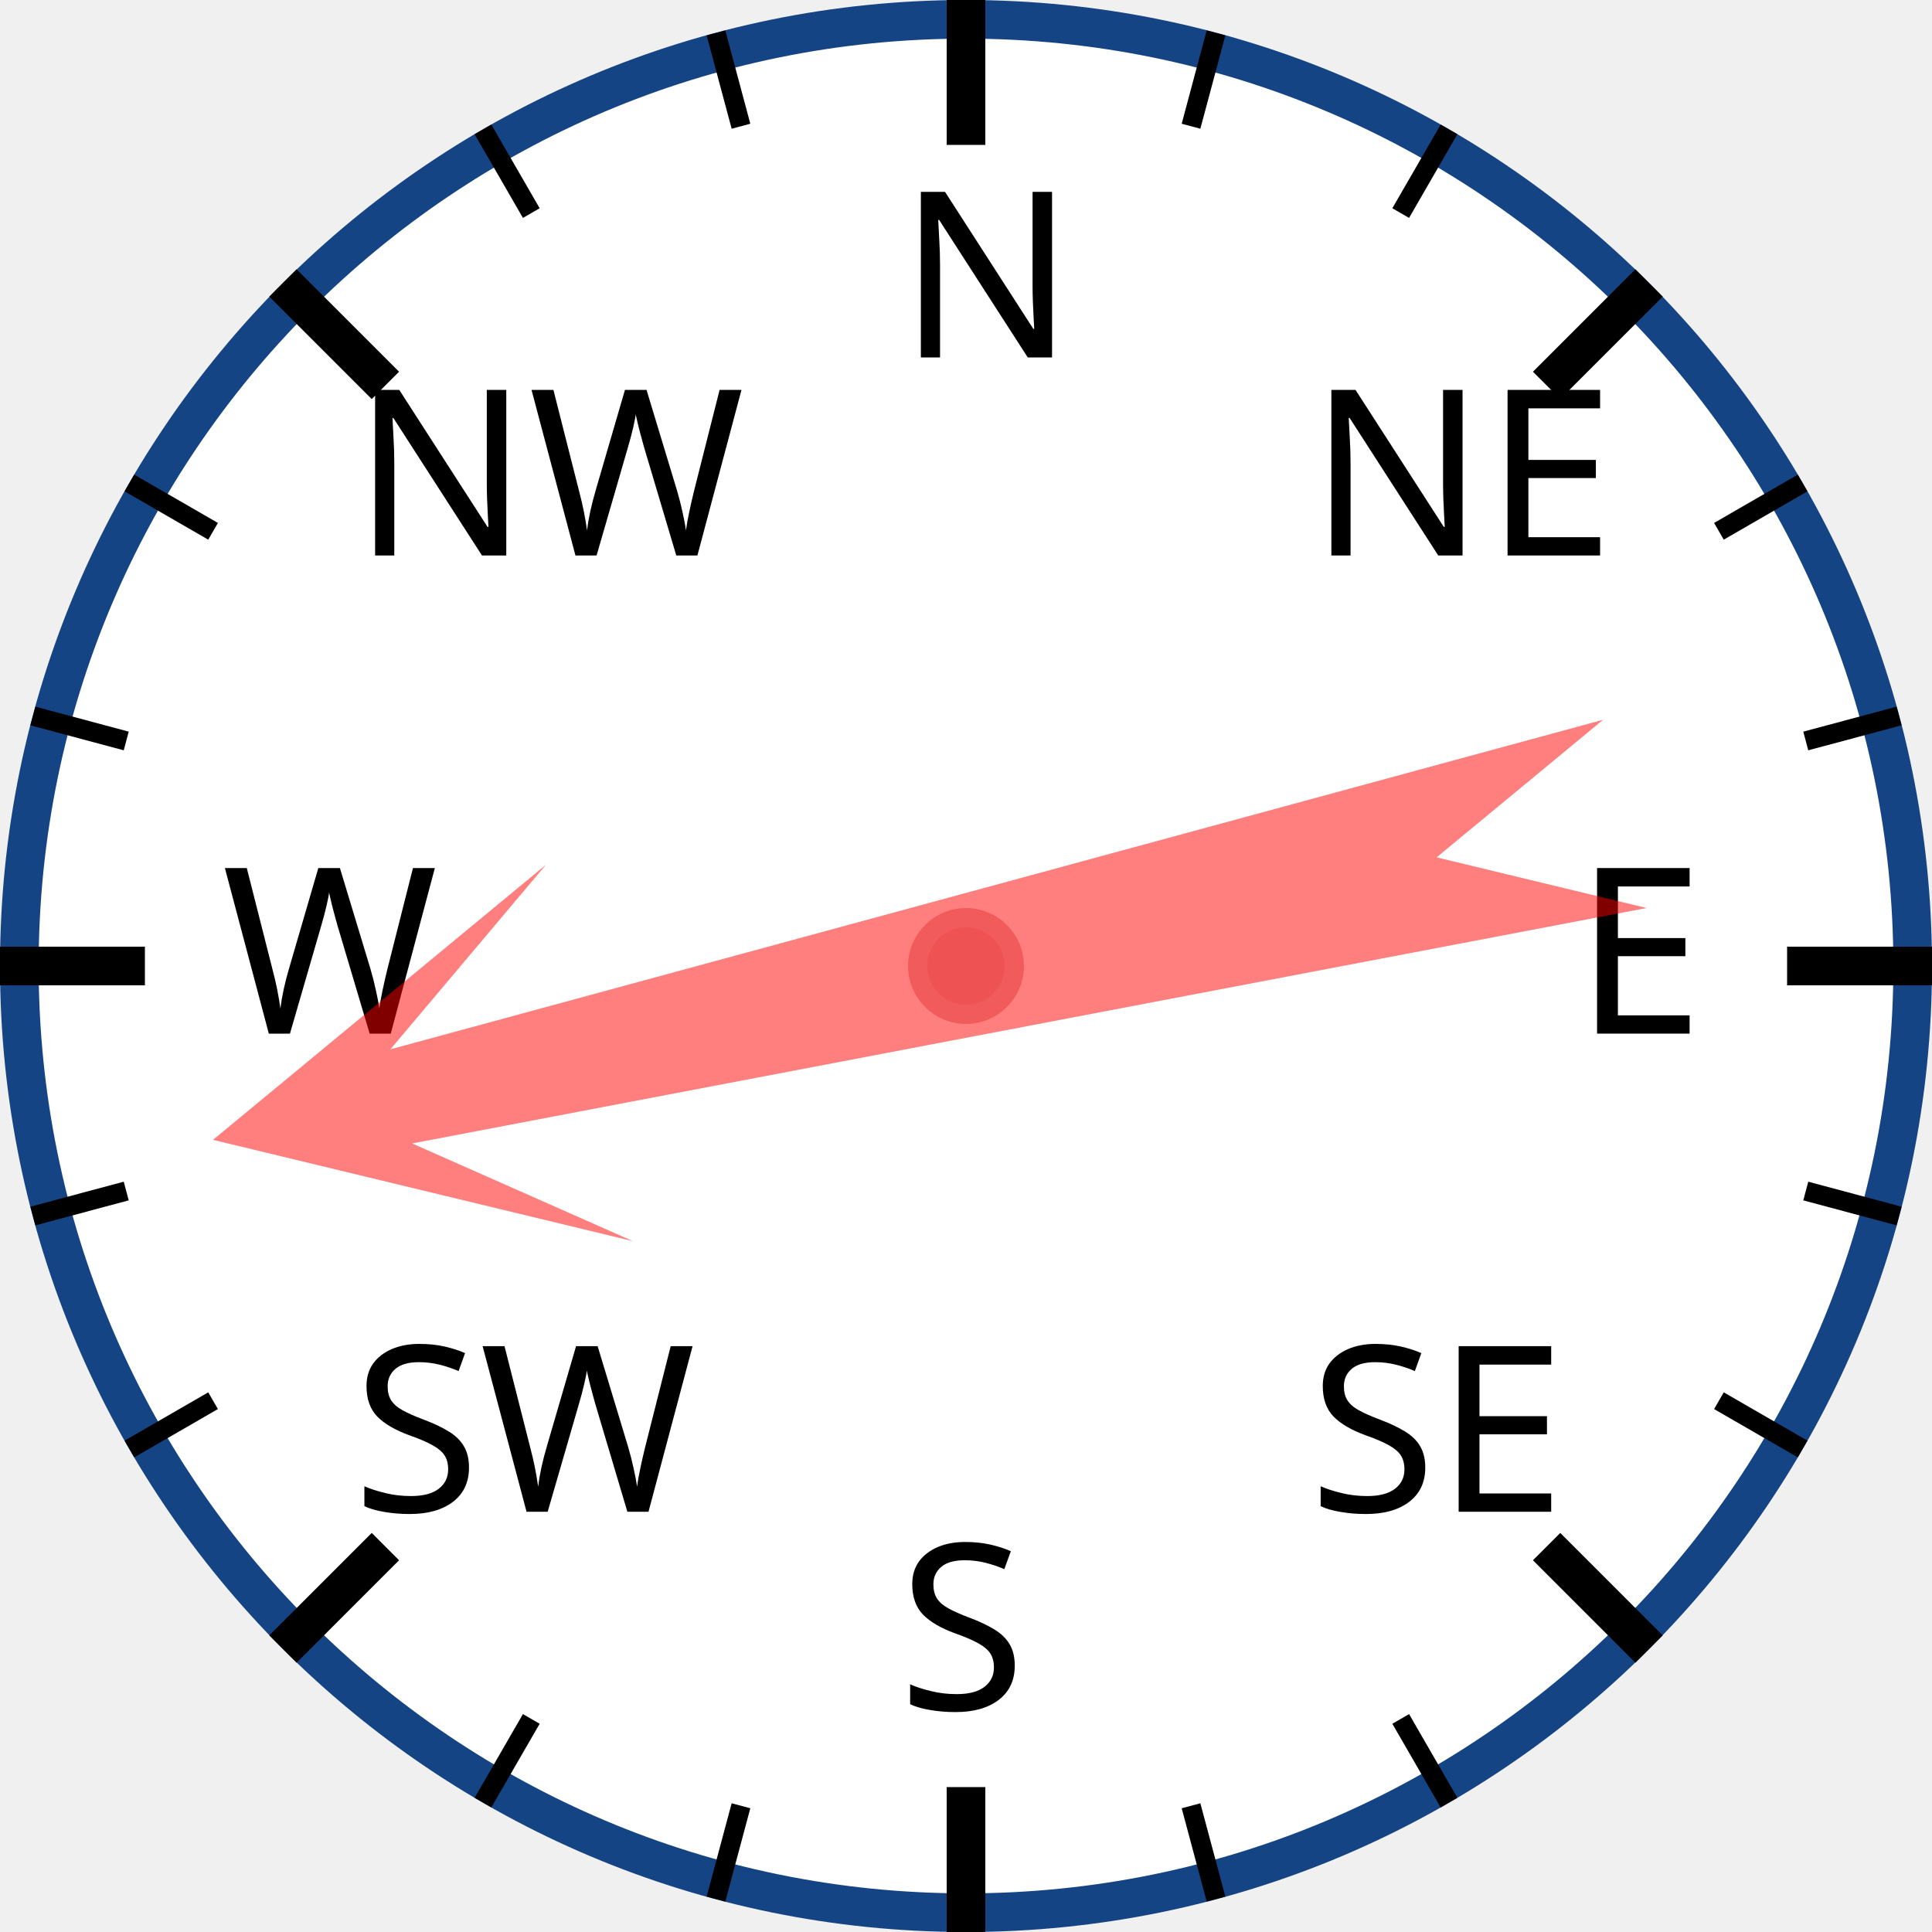
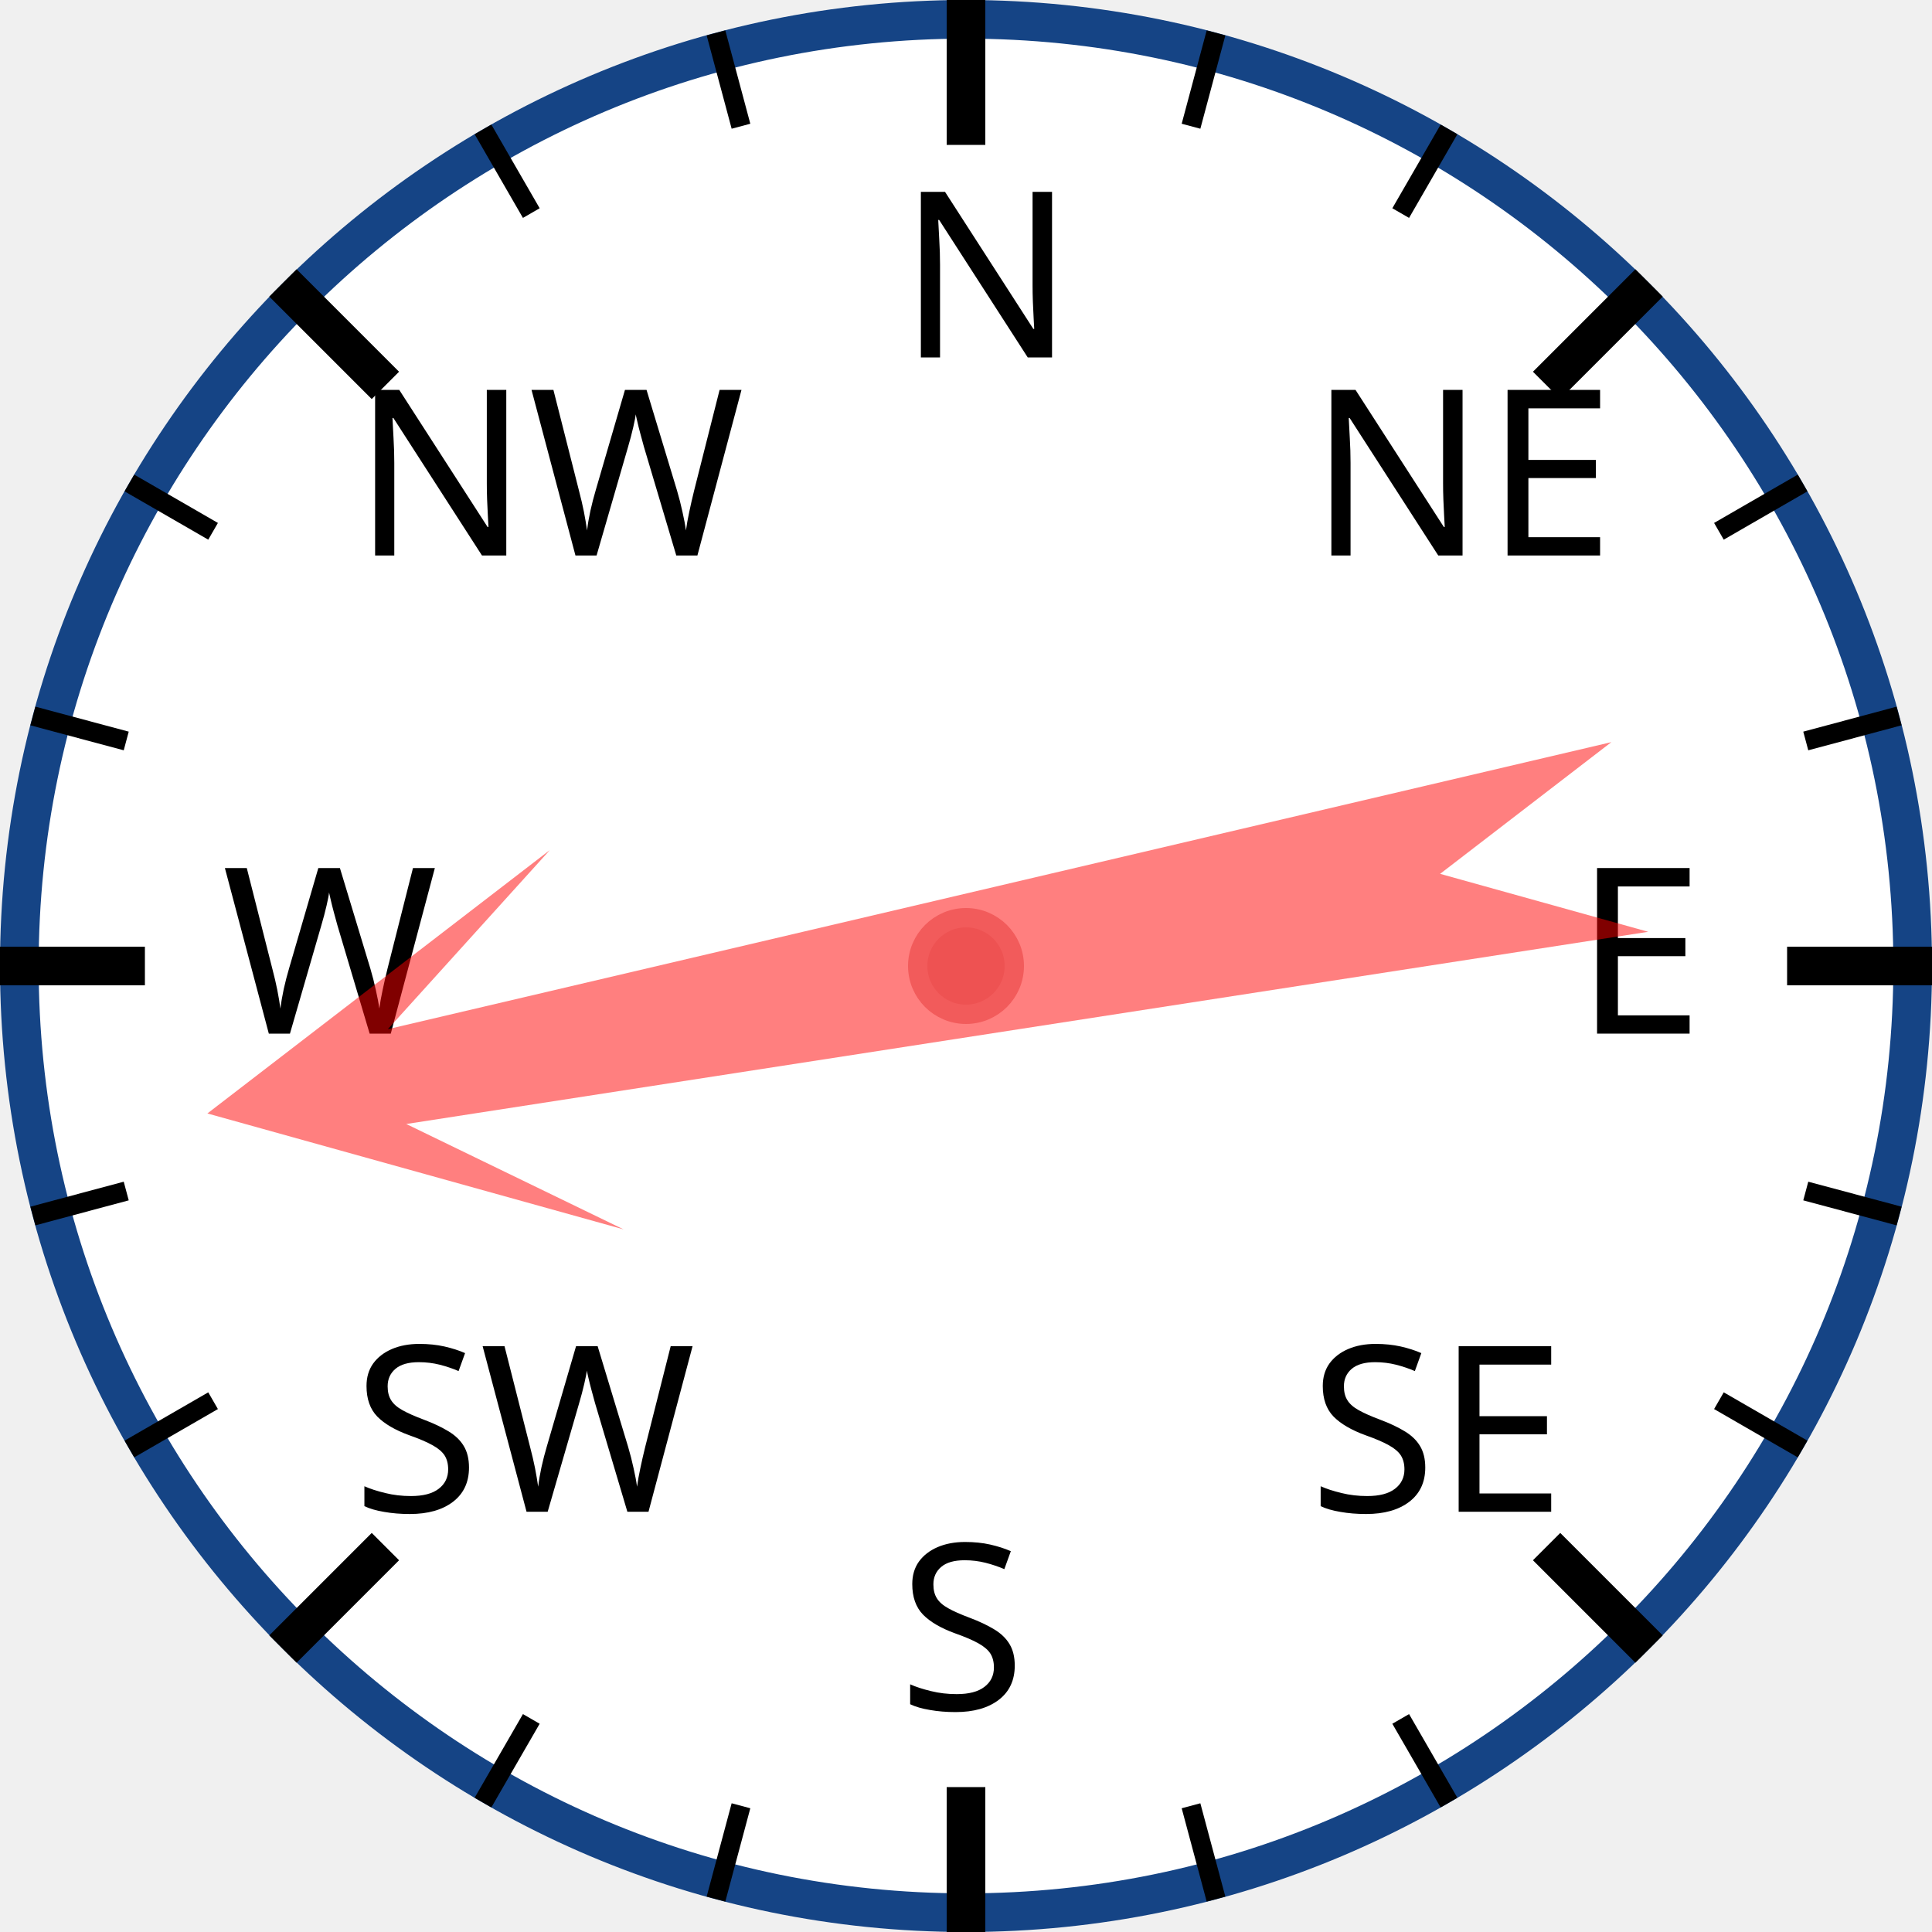
<svg xmlns="http://www.w3.org/2000/svg" width="120px" height="120px" viewBox="0 0 200 200">
  <circle cx="100" cy="100" r="98" style="fill: white; stroke: #154485; stroke-width: 4;" />
  <text x="93.0" y="37.0" style="font-family: sans-serif; font-size: 18pt;">N</text>
  <line x1="100.0" y1="0.0" x2="100.0" y2="15.0" style="stroke: black; stroke-width: 4;" />
  <line x1="74.118" y1="3.407" x2="76.706" y2="13.067" style="stroke: black; stroke-width: 2;" />
  <line x1="50" y1="13.397" x2="55" y2="22.058" style="stroke: black; stroke-width: 2;" />
  <text x="36.503" y="57.503" style="font-family: sans-serif; font-size: 18pt;">NW</text>
  <line x1="29.289" y1="29.289" x2="39.896" y2="39.896" style="stroke: black; stroke-width: 4;" />
  <line x1="13.397" y1="50" x2="22.058" y2="55" style="stroke: black; stroke-width: 2;" />
  <line x1="3.407" y1="74.118" x2="13.067" y2="76.706" style="stroke: black; stroke-width: 2;" />
  <text x="23.0" y="107.0" style="font-family: sans-serif; font-size: 18pt;">W</text>
  <line x1="0.0" y1="100.0" x2="15.0" y2="100.0" style="stroke: black; stroke-width: 4;" />
  <line x1="3.407" y1="125.882" x2="13.067" y2="123.294" style="stroke: black; stroke-width: 2;" />
  <line x1="13.397" y1="150" x2="22.058" y2="145" style="stroke: black; stroke-width: 2;" />
  <text x="36.503" y="156.497" style="font-family: sans-serif; font-size: 18pt;">SW</text>
  <line x1="29.289" y1="170.711" x2="39.896" y2="160.104" style="stroke: black; stroke-width: 4;" />
  <line x1="50" y1="186.603" x2="55" y2="177.942" style="stroke: black; stroke-width: 2;" />
  <line x1="74.118" y1="196.593" x2="76.706" y2="186.933" style="stroke: black; stroke-width: 2;" />
  <text x="93" y="177.0" style="font-family: sans-serif; font-size: 18pt;">S</text>
  <line x1="100" y1="200.0" x2="100" y2="185.0" style="stroke: black; stroke-width: 4;" />
  <line x1="125.882" y1="196.593" x2="123.294" y2="186.933" style="stroke: black; stroke-width: 2;" />
  <line x1="150.0" y1="186.603" x2="145.0" y2="177.942" style="stroke: black; stroke-width: 2;" />
  <text x="135.497" y="156.497" style="font-family: sans-serif; font-size: 18pt;">SE</text>
  <line x1="170.711" y1="170.711" x2="160.104" y2="160.104" style="stroke: black; stroke-width: 4;" />
  <line x1="186.603" y1="150" x2="177.942" y2="145" style="stroke: black; stroke-width: 2;" />
  <line x1="196.593" y1="125.882" x2="186.933" y2="123.294" style="stroke: black; stroke-width: 2;" />
  <text x="163.0" y="107" style="font-family: sans-serif; font-size: 18pt;">E</text>
  <line x1="200.0" y1="100" x2="185.0" y2="100" style="stroke: black; stroke-width: 4;" />
  <line x1="196.593" y1="74.118" x2="186.933" y2="76.706" style="stroke: black; stroke-width: 2;" />
  <line x1="186.603" y1="50" x2="177.942" y2="55" style="stroke: black; stroke-width: 2;" />
  <text x="135.497" y="57.503" style="font-family: sans-serif; font-size: 18pt;">NE</text>
  <line x1="170.711" y1="29.289" x2="160.104" y2="39.896" style="stroke: black; stroke-width: 4;" />
  <line x1="150" y1="13.397" x2="145" y2="22.058" style="stroke: black; stroke-width: 2;" />
  <line x1="125.882" y1="3.407" x2="123.294" y2="13.067" style="stroke: black; stroke-width: 2;" />
-   <polygon points="100 20 120 60 105 40 110 170 100 150 90 170 95 40 80 60" style="fill: red; fill-opacity: 0.5;" transform="rotate(257,100,100)" />
+   <polygon points="100 20 120 60 105 40 110 170 100 150 90 170 95 40 80 60" style="fill: red; fill-opacity: 0.5;" transform="rotate(259,100,100)" />
  <circle cx="100" cy="100" r="5" style="fill: #EE5252; stroke: #F25B5B; stroke-width: 2;" />
</svg>
